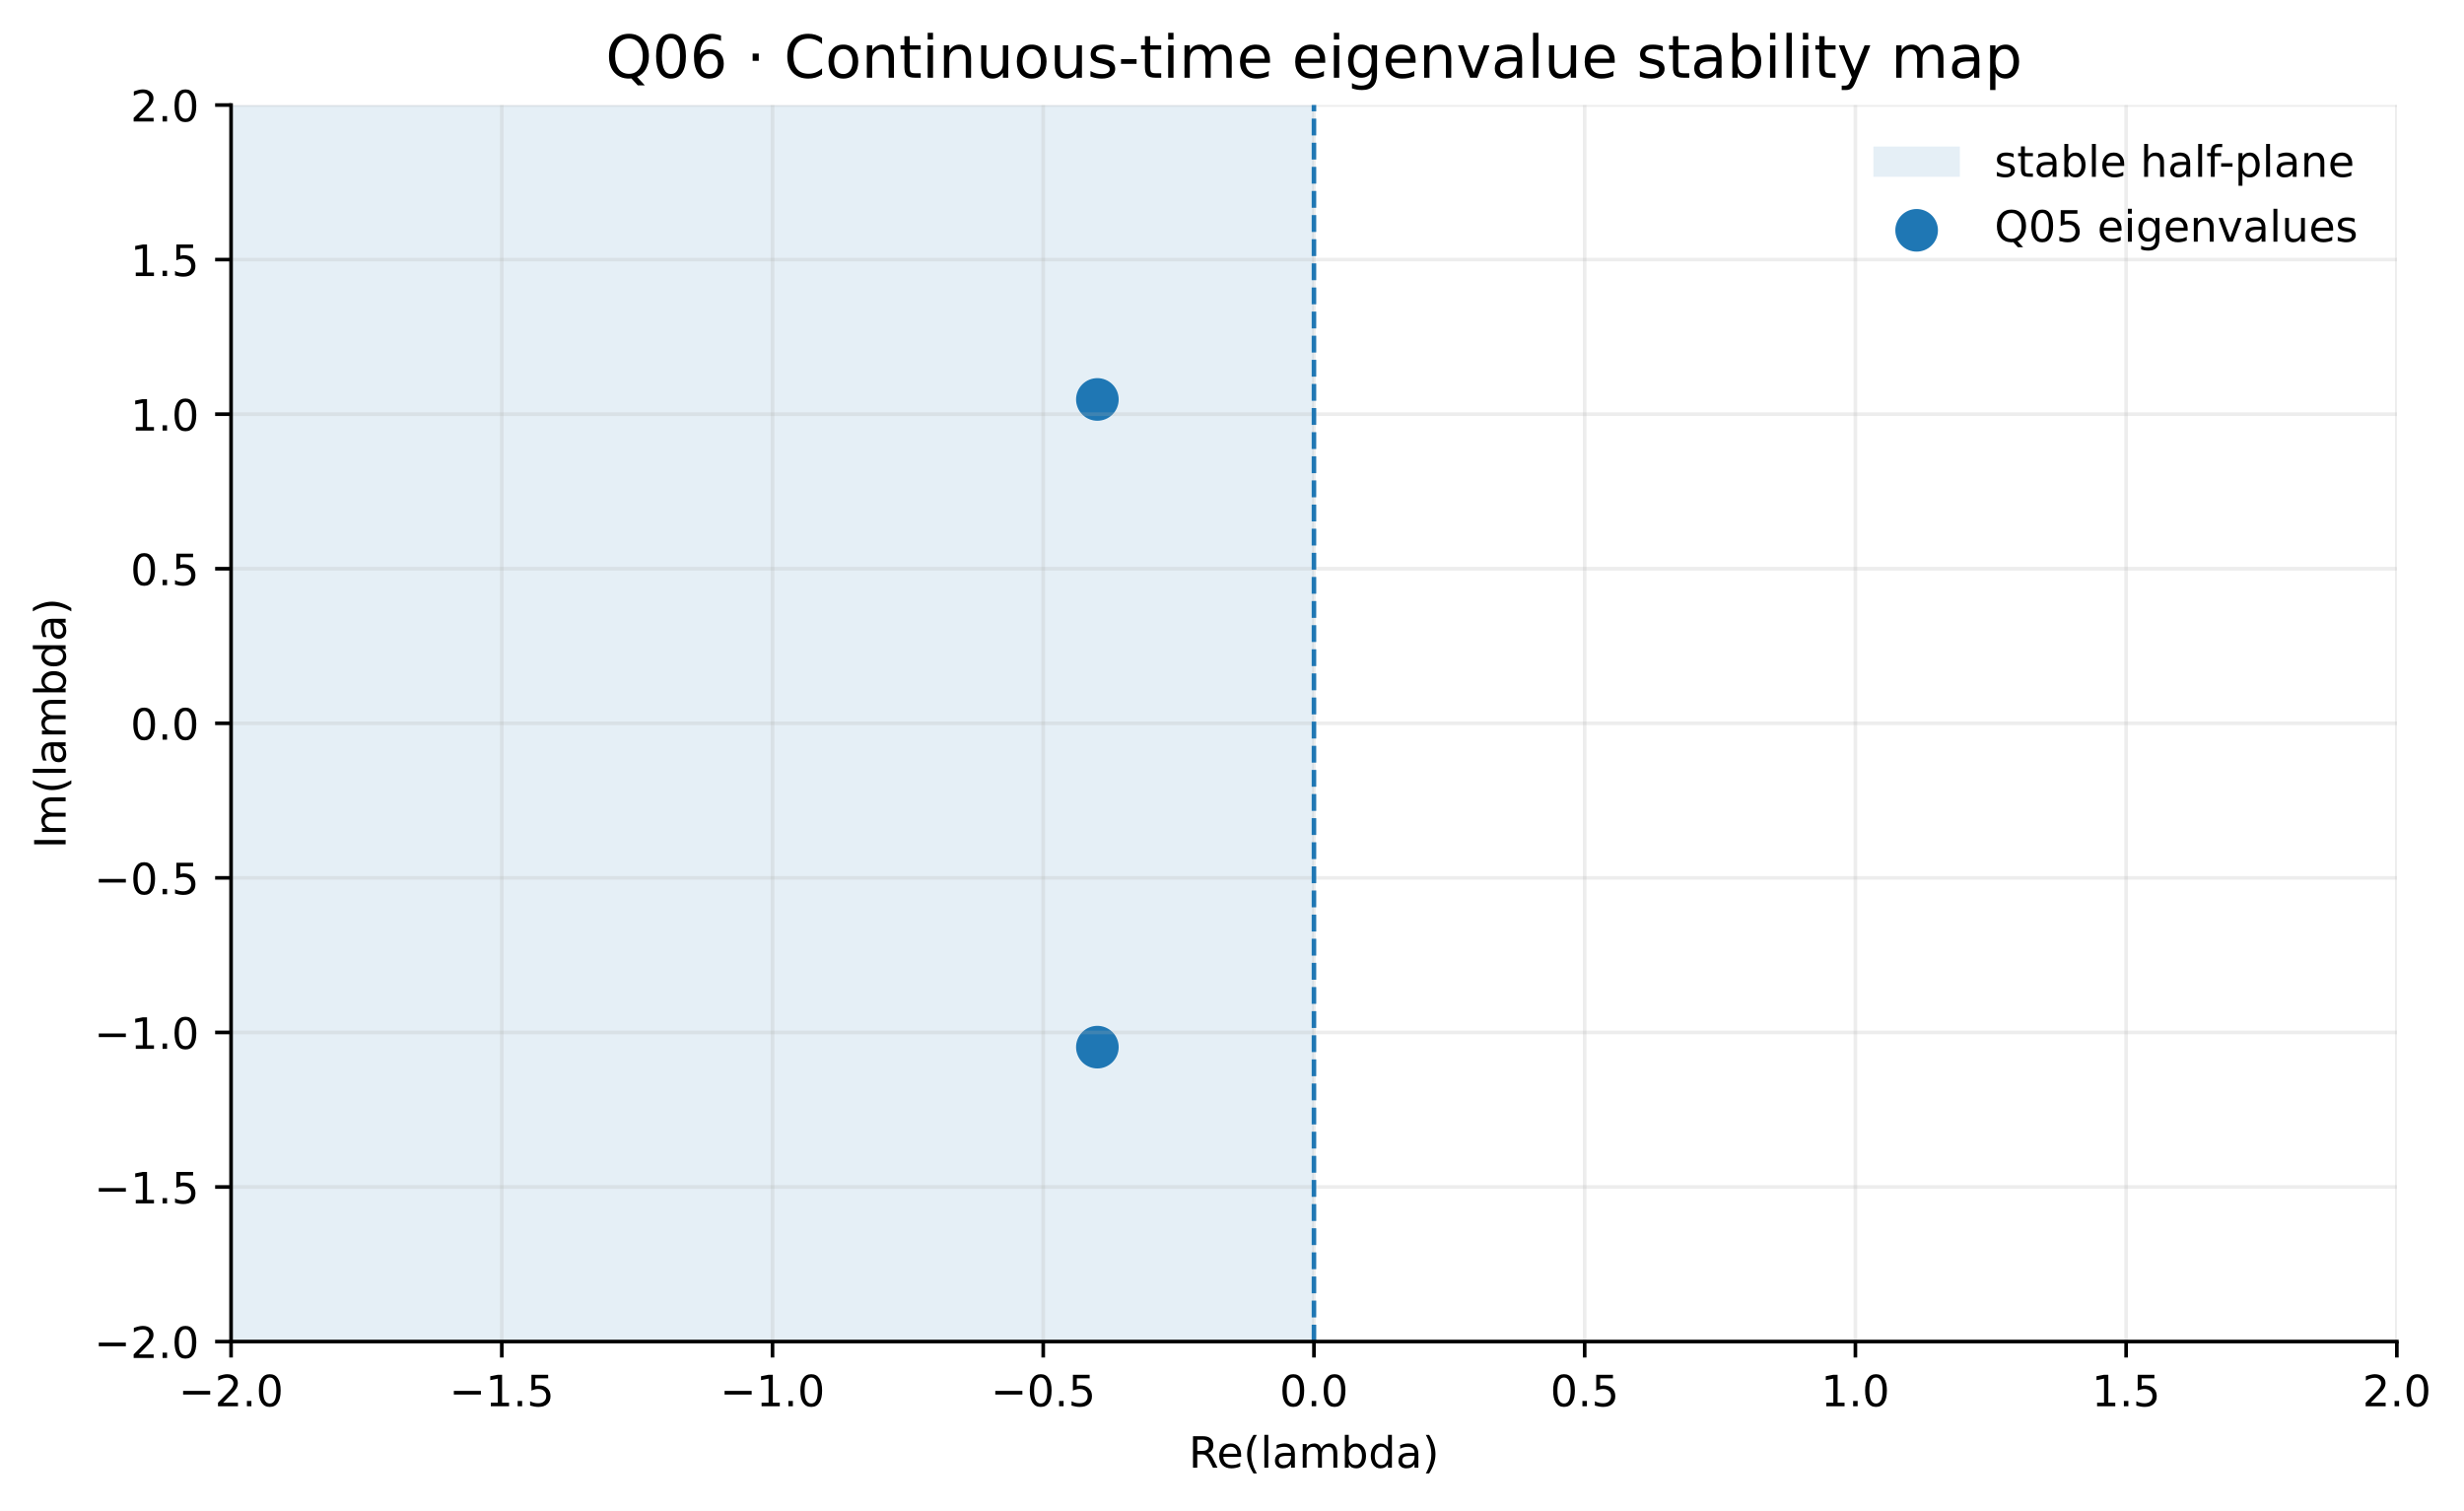
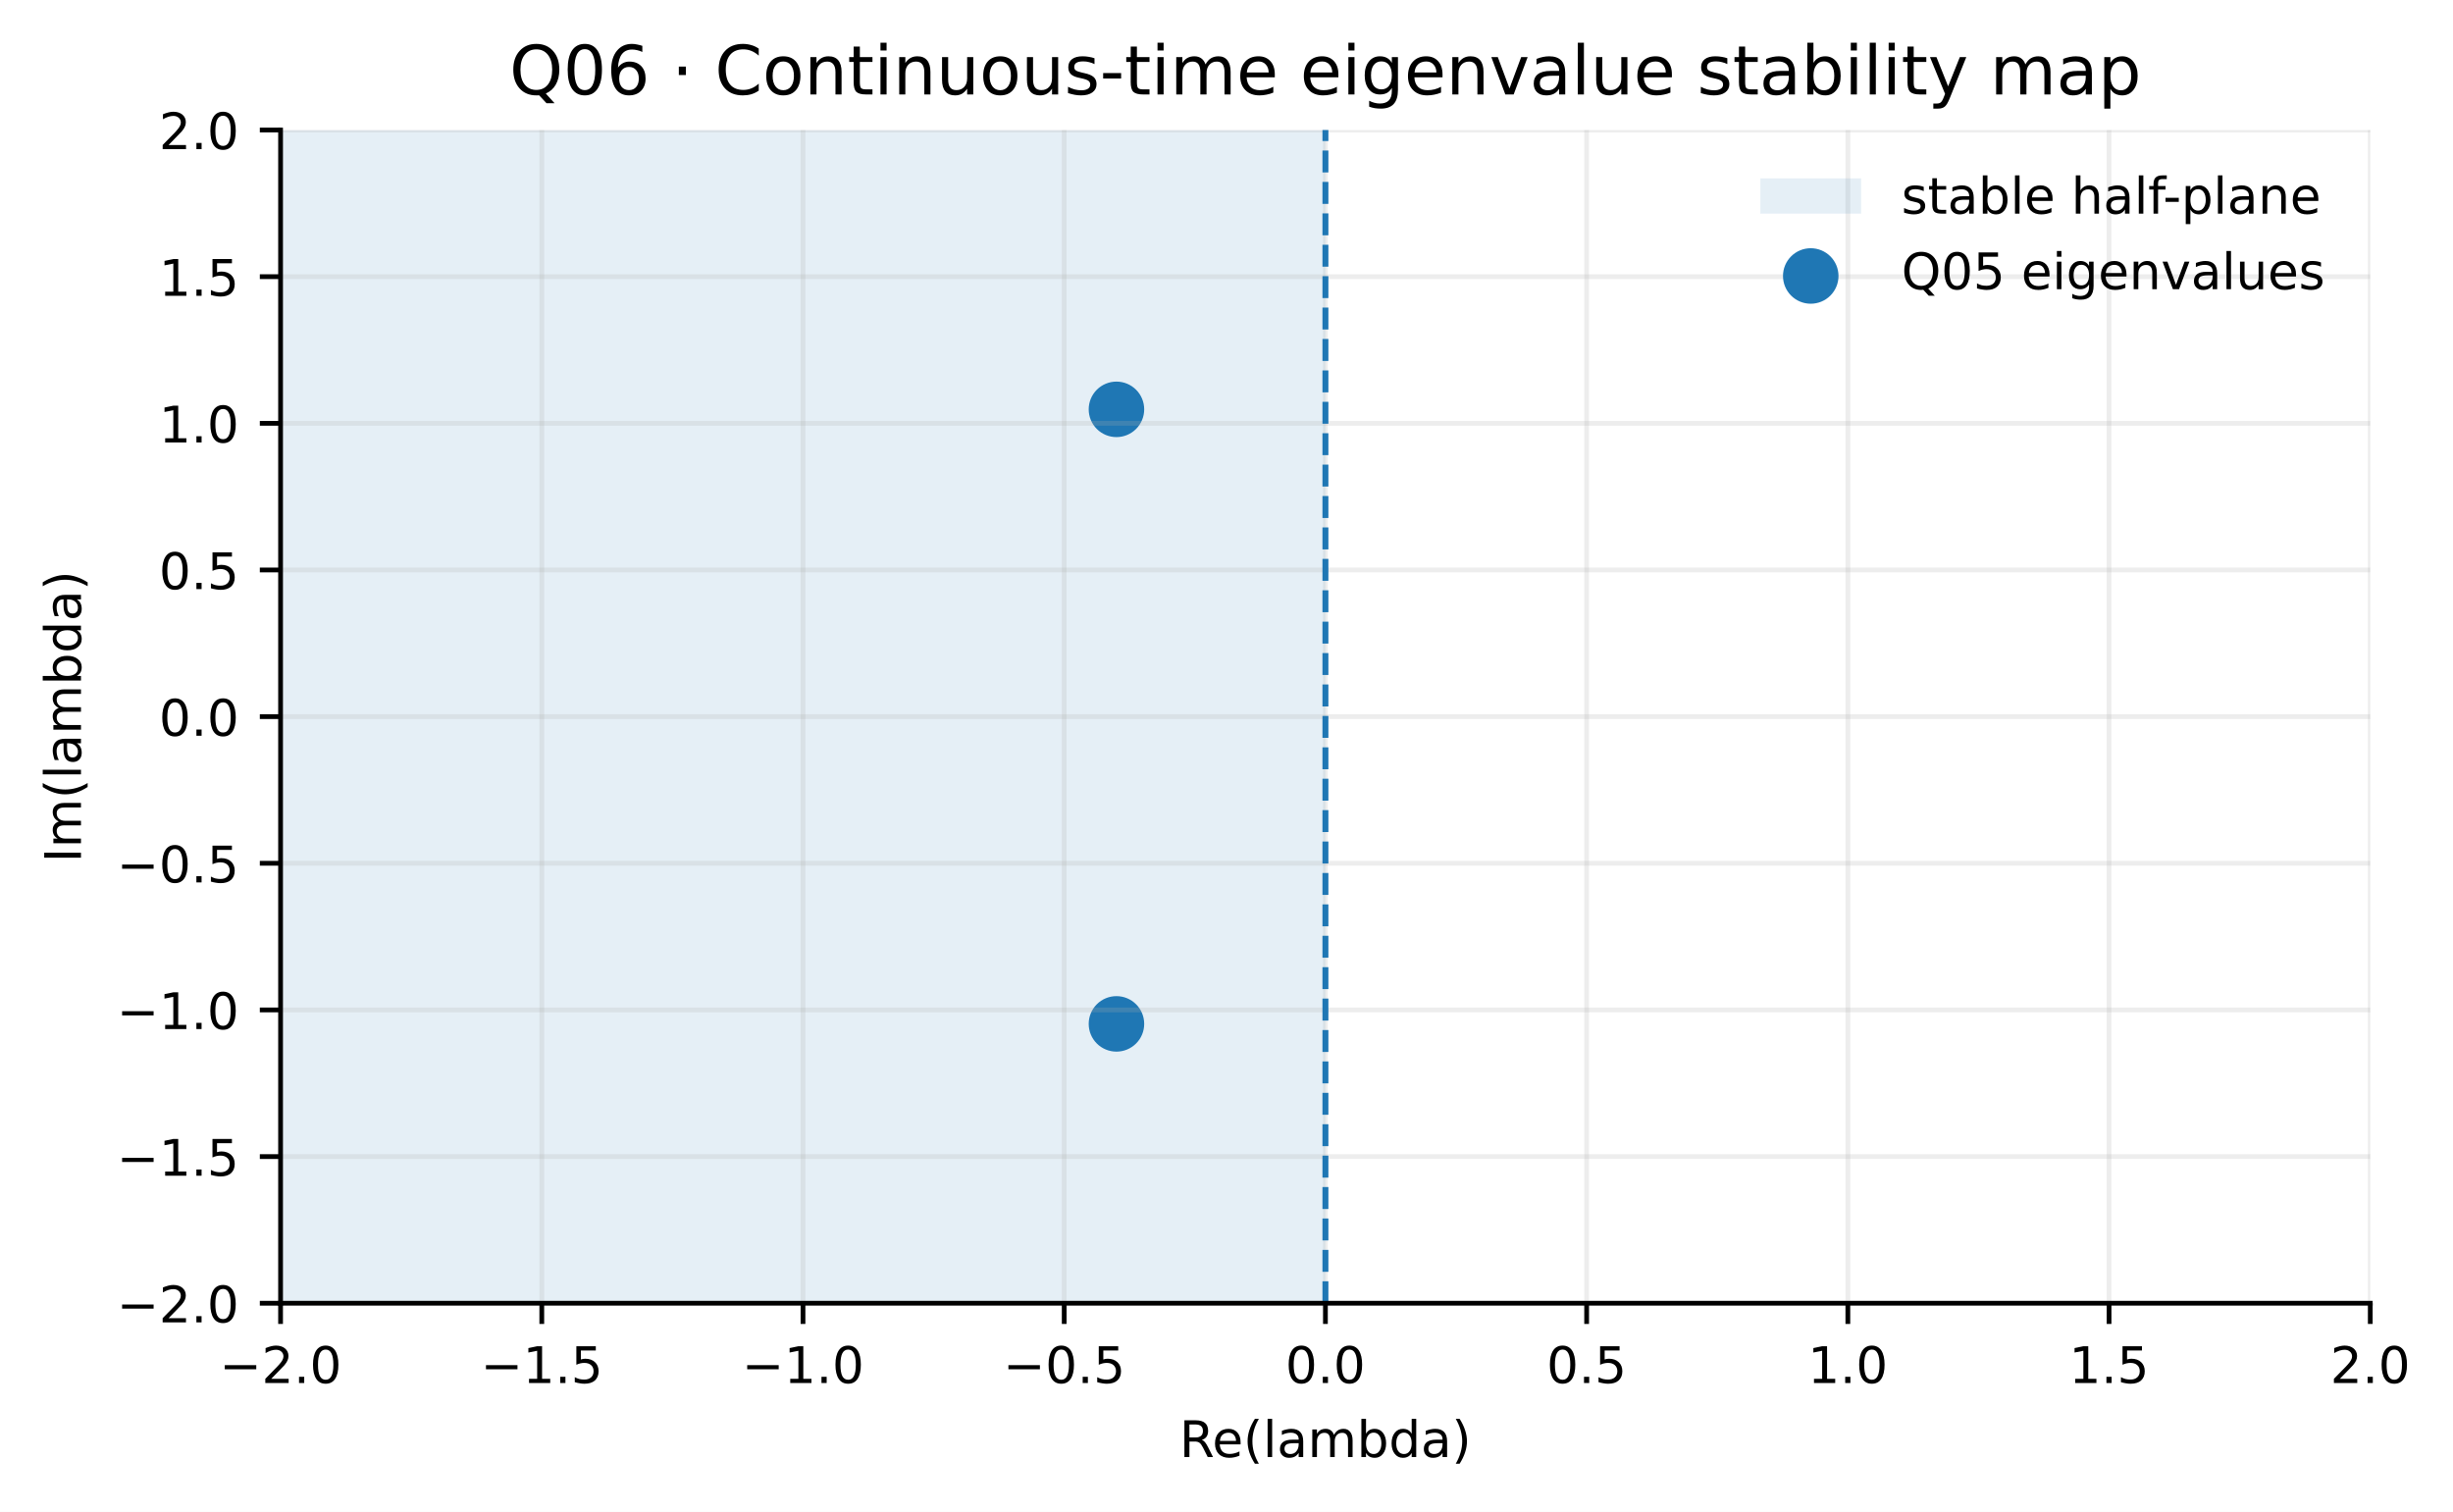
- <svg xmlns="http://www.w3.org/2000/svg" xmlns:xlink="http://www.w3.org/1999/xlink" width="541.403pt" height="331.959pt" viewBox="0 0 541.403 331.959" version="1.1">
+ <svg xmlns="http://www.w3.org/2000/svg" xmlns:xlink="http://www.w3.org/1999/xlink" width="413.898pt" height="255.1pt" viewBox="0 0 413.898 255.1" version="1.1">
  <defs>
    <style type="text/css">*{stroke-linejoin: round; stroke-linecap: butt}</style>
  </defs>
  <g id="figure_1">
    <g id="patch_1">
-       <path d="M 0 331.959  L 541.403 331.959  L 541.403 0  L 0 0  z " style="fill: #ffffff" />
+       <path d="M 0 255.1  L 413.898 255.1  L 413.898 0  L 0 0  z " style="fill: #ffffff" />
    </g>
    <g id="axes_1">
      <g id="patch_2">
-         <path d="M 50.769 294.758  L 526.649 294.758  L 526.649 23.078  L 50.769 23.078  z " style="fill: #ffffff" />
+         <path d="M 47.341 219.899  L 399.939 219.899  L 399.939 21.938  L 47.341 21.938  z " style="fill: #ffffff" />
      </g>
      <g id="patch_3">
-         <path d="M 50.769 294.758  L 288.709 294.758  L 288.709 23.078  L 50.769 23.078  z " clip-path="url(#p945d0f46b2)" style="fill: #1f77b4; opacity: 0.12" />
+         <path d="M 47.341 219.899  L 223.64 219.899  L 223.64 21.938  L 47.341 21.938  z " clip-path="url(#p45744e4083)" style="fill: #1f77b4; opacity: 0.12" />
      </g>
      <g id="PathCollection_1">
        <defs>
-           <path id="me7225c5e67" d="M 0 4.183  C 1.109 4.183 2.174 3.743 2.958 2.958  C 3.743 2.174 4.183 1.109 4.183 0  C 4.183 -1.109 3.743 -2.174 2.958 -2.958  C 2.174 -3.743 1.109 -4.183 0 -4.183  C -1.109 -4.183 -2.174 -3.743 -2.958 -2.958  C -3.743 -2.174 -4.183 -1.109 -4.183 0  C -4.183 1.109 -3.743 2.174 -2.958 2.958  C -2.174 3.743 -1.109 4.183 0 4.183  z " style="stroke: #1f77b4" />
+           <path id="m6371d04799" d="M 0 4.183  C 1.109 4.183 2.174 3.743 2.958 2.958  C 3.743 2.174 4.183 1.109 4.183 0  C 4.183 -1.109 3.743 -2.174 2.958 -2.958  C 2.174 -3.743 1.109 -4.183 0 -4.183  C -1.109 -4.183 -2.174 -3.743 -2.958 -2.958  C -3.743 -2.174 -4.183 -1.109 -4.183 0  C -4.183 1.109 -3.743 2.174 -2.958 2.958  C -2.174 3.743 -1.109 4.183 0 4.183  z " style="stroke: #1f77b4" />
        </defs>
-         <g clip-path="url(#p945d0f46b2)">
-           <use xlink:href="#me7225c5e67" x="241.121" y="87.764" style="fill: #1f77b4; stroke: #1f77b4" />
-           <use xlink:href="#me7225c5e67" x="241.121" y="230.072" style="fill: #1f77b4; stroke: #1f77b4" />
+         <g clip-path="url(#p45744e4083)">
+           <use xlink:href="#m6371d04799" x="188.38" y="69.072" style="fill: #1f77b4; stroke: #1f77b4" />
+           <use xlink:href="#m6371d04799" x="188.38" y="172.765" style="fill: #1f77b4; stroke: #1f77b4" />
        </g>
      </g>
      <g id="matplotlib.axis_1">
        <g id="xtick_1">
          <g id="line2d_1">
-             <path d="M 50.769 294.758  L 50.769 23.078  " clip-path="url(#p945d0f46b2)" style="fill: none; stroke: #b0b0b0; stroke-opacity: 0.22; stroke-width: 0.8; stroke-linecap: square" />
+             <path d="M 47.341 219.899  L 47.341 21.938  " clip-path="url(#p45744e4083)" style="fill: none; stroke: #b0b0b0; stroke-opacity: 0.22; stroke-width: 0.8; stroke-linecap: square" />
          </g>
          <g id="line2d_2">
            <defs>
-               <path id="m7217bdb007" d="M 0 0  L 0 3.5  " style="stroke: #000000; stroke-width: 0.8" />
+               <path id="me88fdf8318" d="M 0 0  L 0 3.5  " style="stroke: #000000; stroke-width: 0.8" />
            </defs>
            <g>
-               <use xlink:href="#m7217bdb007" x="50.769" y="294.758" style="stroke: #000000; stroke-width: 0.8" />
+               <use xlink:href="#me88fdf8318" x="47.341" y="219.899" style="stroke: #000000; stroke-width: 0.8" />
            </g>
          </g>
          <g id="text_1">
-             <text style="font-size: 9.5px; font-family: 'DejaVu Sans', 'Bitstream Vera Sans', 'Computer Modern Sans Serif', 'Lucida Grande', 'Verdana', 'Geneva', 'Lucid', 'Arial', 'Helvetica', 'Avant Garde', sans-serif; text-anchor: middle" x="50.769" y="308.976" transform="rotate(-0 50.76941 308.9757)">−2.0</text>
+             <text style="font-size: 8.5px; font-family: 'DejaVu Sans', 'Bitstream Vera Sans', 'Computer Modern Sans Serif', 'Lucida Grande', 'Verdana', 'Geneva', 'Lucid', 'Arial', 'Helvetica', 'Avant Garde', sans-serif; text-anchor: middle" x="47.341" y="233.357" transform="rotate(-0 47.34105 233.3569)">−2.0</text>
          </g>
        </g>
        <g id="xtick_2">
          <g id="line2d_3">
-             <path d="M 110.254 294.758  L 110.254 23.078  " clip-path="url(#p945d0f46b2)" style="fill: none; stroke: #b0b0b0; stroke-opacity: 0.22; stroke-width: 0.8; stroke-linecap: square" />
+             <path d="M 91.416 219.899  L 91.416 21.938  " clip-path="url(#p45744e4083)" style="fill: none; stroke: #b0b0b0; stroke-opacity: 0.22; stroke-width: 0.8; stroke-linecap: square" />
          </g>
          <g id="line2d_4">
            <g>
-               <use xlink:href="#m7217bdb007" x="110.254" y="294.758" style="stroke: #000000; stroke-width: 0.8" />
+               <use xlink:href="#me88fdf8318" x="91.416" y="219.899" style="stroke: #000000; stroke-width: 0.8" />
            </g>
          </g>
          <g id="text_2">
-             <text style="font-size: 9.5px; font-family: 'DejaVu Sans', 'Bitstream Vera Sans', 'Computer Modern Sans Serif', 'Lucida Grande', 'Verdana', 'Geneva', 'Lucid', 'Arial', 'Helvetica', 'Avant Garde', sans-serif; text-anchor: middle" x="110.254" y="308.976" transform="rotate(-0 110.2544 308.9757)">−1.5</text>
+             <text style="font-size: 8.5px; font-family: 'DejaVu Sans', 'Bitstream Vera Sans', 'Computer Modern Sans Serif', 'Lucida Grande', 'Verdana', 'Geneva', 'Lucid', 'Arial', 'Helvetica', 'Avant Garde', sans-serif; text-anchor: middle" x="91.416" y="233.357" transform="rotate(-0 91.41581 233.3569)">−1.5</text>
          </g>
        </g>
        <g id="xtick_3">
          <g id="line2d_5">
-             <path d="M 169.739 294.758  L 169.739 23.078  " clip-path="url(#p945d0f46b2)" style="fill: none; stroke: #b0b0b0; stroke-opacity: 0.22; stroke-width: 0.8; stroke-linecap: square" />
+             <path d="M 135.491 219.899  L 135.491 21.938  " clip-path="url(#p45744e4083)" style="fill: none; stroke: #b0b0b0; stroke-opacity: 0.22; stroke-width: 0.8; stroke-linecap: square" />
          </g>
          <g id="line2d_6">
            <g>
-               <use xlink:href="#m7217bdb007" x="169.739" y="294.758" style="stroke: #000000; stroke-width: 0.8" />
+               <use xlink:href="#me88fdf8318" x="135.491" y="219.899" style="stroke: #000000; stroke-width: 0.8" />
            </g>
          </g>
          <g id="text_3">
-             <text style="font-size: 9.5px; font-family: 'DejaVu Sans', 'Bitstream Vera Sans', 'Computer Modern Sans Serif', 'Lucida Grande', 'Verdana', 'Geneva', 'Lucid', 'Arial', 'Helvetica', 'Avant Garde', sans-serif; text-anchor: middle" x="169.739" y="308.976" transform="rotate(-0 169.7394 308.9757)">−1.0</text>
+             <text style="font-size: 8.5px; font-family: 'DejaVu Sans', 'Bitstream Vera Sans', 'Computer Modern Sans Serif', 'Lucida Grande', 'Verdana', 'Geneva', 'Lucid', 'Arial', 'Helvetica', 'Avant Garde', sans-serif; text-anchor: middle" x="135.491" y="233.357" transform="rotate(-0 135.4906 233.3569)">−1.0</text>
          </g>
        </g>
        <g id="xtick_4">
          <g id="line2d_7">
-             <path d="M 229.224 294.758  L 229.224 23.078  " clip-path="url(#p945d0f46b2)" style="fill: none; stroke: #b0b0b0; stroke-opacity: 0.22; stroke-width: 0.8; stroke-linecap: square" />
+             <path d="M 179.565 219.899  L 179.565 21.938  " clip-path="url(#p45744e4083)" style="fill: none; stroke: #b0b0b0; stroke-opacity: 0.22; stroke-width: 0.8; stroke-linecap: square" />
          </g>
          <g id="line2d_8">
            <g>
-               <use xlink:href="#m7217bdb007" x="229.224" y="294.758" style="stroke: #000000; stroke-width: 0.8" />
+               <use xlink:href="#me88fdf8318" x="179.565" y="219.899" style="stroke: #000000; stroke-width: 0.8" />
            </g>
          </g>
          <g id="text_4">
-             <text style="font-size: 9.5px; font-family: 'DejaVu Sans', 'Bitstream Vera Sans', 'Computer Modern Sans Serif', 'Lucida Grande', 'Verdana', 'Geneva', 'Lucid', 'Arial', 'Helvetica', 'Avant Garde', sans-serif; text-anchor: middle" x="229.224" y="308.976" transform="rotate(-0 229.2244 308.9757)">−0.5</text>
+             <text style="font-size: 8.5px; font-family: 'DejaVu Sans', 'Bitstream Vera Sans', 'Computer Modern Sans Serif', 'Lucida Grande', 'Verdana', 'Geneva', 'Lucid', 'Arial', 'Helvetica', 'Avant Garde', sans-serif; text-anchor: middle" x="179.565" y="233.357" transform="rotate(-0 179.5653 233.3569)">−0.5</text>
          </g>
        </g>
        <g id="xtick_5">
          <g id="line2d_9">
-             <path d="M 288.709 294.758  L 288.709 23.078  " clip-path="url(#p945d0f46b2)" style="fill: none; stroke: #b0b0b0; stroke-opacity: 0.22; stroke-width: 0.8; stroke-linecap: square" />
+             <path d="M 223.64 219.899  L 223.64 21.938  " clip-path="url(#p45744e4083)" style="fill: none; stroke: #b0b0b0; stroke-opacity: 0.22; stroke-width: 0.8; stroke-linecap: square" />
          </g>
          <g id="line2d_10">
            <g>
-               <use xlink:href="#m7217bdb007" x="288.709" y="294.758" style="stroke: #000000; stroke-width: 0.8" />
+               <use xlink:href="#me88fdf8318" x="223.64" y="219.899" style="stroke: #000000; stroke-width: 0.8" />
            </g>
          </g>
          <g id="text_5">
-             <text style="font-size: 9.5px; font-family: 'DejaVu Sans', 'Bitstream Vera Sans', 'Computer Modern Sans Serif', 'Lucida Grande', 'Verdana', 'Geneva', 'Lucid', 'Arial', 'Helvetica', 'Avant Garde', sans-serif; text-anchor: middle" x="288.709" y="308.976" transform="rotate(-0 288.7094 308.9757)">0.0</text>
+             <text style="font-size: 8.5px; font-family: 'DejaVu Sans', 'Bitstream Vera Sans', 'Computer Modern Sans Serif', 'Lucida Grande', 'Verdana', 'Geneva', 'Lucid', 'Arial', 'Helvetica', 'Avant Garde', sans-serif; text-anchor: middle" x="223.64" y="233.357" transform="rotate(-0 223.6401 233.3569)">0.0</text>
          </g>
        </g>
        <g id="xtick_6">
          <g id="line2d_11">
-             <path d="M 348.194 294.758  L 348.194 23.078  " clip-path="url(#p945d0f46b2)" style="fill: none; stroke: #b0b0b0; stroke-opacity: 0.22; stroke-width: 0.8; stroke-linecap: square" />
+             <path d="M 267.715 219.899  L 267.715 21.938  " clip-path="url(#p45744e4083)" style="fill: none; stroke: #b0b0b0; stroke-opacity: 0.22; stroke-width: 0.8; stroke-linecap: square" />
          </g>
          <g id="line2d_12">
            <g>
-               <use xlink:href="#m7217bdb007" x="348.194" y="294.758" style="stroke: #000000; stroke-width: 0.8" />
+               <use xlink:href="#me88fdf8318" x="267.715" y="219.899" style="stroke: #000000; stroke-width: 0.8" />
            </g>
          </g>
          <g id="text_6">
-             <text style="font-size: 9.5px; font-family: 'DejaVu Sans', 'Bitstream Vera Sans', 'Computer Modern Sans Serif', 'Lucida Grande', 'Verdana', 'Geneva', 'Lucid', 'Arial', 'Helvetica', 'Avant Garde', sans-serif; text-anchor: middle" x="348.194" y="308.976" transform="rotate(-0 348.1944 308.9757)">0.5</text>
+             <text style="font-size: 8.5px; font-family: 'DejaVu Sans', 'Bitstream Vera Sans', 'Computer Modern Sans Serif', 'Lucida Grande', 'Verdana', 'Geneva', 'Lucid', 'Arial', 'Helvetica', 'Avant Garde', sans-serif; text-anchor: middle" x="267.715" y="233.357" transform="rotate(-0 267.7148 233.3569)">0.5</text>
          </g>
        </g>
        <g id="xtick_7">
          <g id="line2d_13">
-             <path d="M 407.679 294.758  L 407.679 23.078  " clip-path="url(#p945d0f46b2)" style="fill: none; stroke: #b0b0b0; stroke-opacity: 0.22; stroke-width: 0.8; stroke-linecap: square" />
+             <path d="M 311.79 219.899  L 311.79 21.938  " clip-path="url(#p45744e4083)" style="fill: none; stroke: #b0b0b0; stroke-opacity: 0.22; stroke-width: 0.8; stroke-linecap: square" />
          </g>
          <g id="line2d_14">
            <g>
-               <use xlink:href="#m7217bdb007" x="407.679" y="294.758" style="stroke: #000000; stroke-width: 0.8" />
+               <use xlink:href="#me88fdf8318" x="311.79" y="219.899" style="stroke: #000000; stroke-width: 0.8" />
            </g>
          </g>
          <g id="text_7">
-             <text style="font-size: 9.5px; font-family: 'DejaVu Sans', 'Bitstream Vera Sans', 'Computer Modern Sans Serif', 'Lucida Grande', 'Verdana', 'Geneva', 'Lucid', 'Arial', 'Helvetica', 'Avant Garde', sans-serif; text-anchor: middle" x="407.679" y="308.976" transform="rotate(-0 407.6794 308.9757)">1.0</text>
+             <text style="font-size: 8.5px; font-family: 'DejaVu Sans', 'Bitstream Vera Sans', 'Computer Modern Sans Serif', 'Lucida Grande', 'Verdana', 'Geneva', 'Lucid', 'Arial', 'Helvetica', 'Avant Garde', sans-serif; text-anchor: middle" x="311.79" y="233.357" transform="rotate(-0 311.7896 233.3569)">1.0</text>
          </g>
        </g>
        <g id="xtick_8">
          <g id="line2d_15">
-             <path d="M 467.164 294.758  L 467.164 23.078  " clip-path="url(#p945d0f46b2)" style="fill: none; stroke: #b0b0b0; stroke-opacity: 0.22; stroke-width: 0.8; stroke-linecap: square" />
+             <path d="M 355.864 219.899  L 355.864 21.938  " clip-path="url(#p45744e4083)" style="fill: none; stroke: #b0b0b0; stroke-opacity: 0.22; stroke-width: 0.8; stroke-linecap: square" />
          </g>
          <g id="line2d_16">
            <g>
-               <use xlink:href="#m7217bdb007" x="467.164" y="294.758" style="stroke: #000000; stroke-width: 0.8" />
+               <use xlink:href="#me88fdf8318" x="355.864" y="219.899" style="stroke: #000000; stroke-width: 0.8" />
            </g>
          </g>
          <g id="text_8">
-             <text style="font-size: 9.5px; font-family: 'DejaVu Sans', 'Bitstream Vera Sans', 'Computer Modern Sans Serif', 'Lucida Grande', 'Verdana', 'Geneva', 'Lucid', 'Arial', 'Helvetica', 'Avant Garde', sans-serif; text-anchor: middle" x="467.164" y="308.976" transform="rotate(-0 467.1644 308.9757)">1.5</text>
+             <text style="font-size: 8.5px; font-family: 'DejaVu Sans', 'Bitstream Vera Sans', 'Computer Modern Sans Serif', 'Lucida Grande', 'Verdana', 'Geneva', 'Lucid', 'Arial', 'Helvetica', 'Avant Garde', sans-serif; text-anchor: middle" x="355.864" y="233.357" transform="rotate(-0 355.8643 233.3569)">1.5</text>
          </g>
        </g>
        <g id="xtick_9">
          <g id="line2d_17">
-             <path d="M 526.649 294.758  L 526.649 23.078  " clip-path="url(#p945d0f46b2)" style="fill: none; stroke: #b0b0b0; stroke-opacity: 0.22; stroke-width: 0.8; stroke-linecap: square" />
+             <path d="M 399.939 219.899  L 399.939 21.938  " clip-path="url(#p45744e4083)" style="fill: none; stroke: #b0b0b0; stroke-opacity: 0.22; stroke-width: 0.8; stroke-linecap: square" />
          </g>
          <g id="line2d_18">
            <g>
-               <use xlink:href="#m7217bdb007" x="526.649" y="294.758" style="stroke: #000000; stroke-width: 0.8" />
+               <use xlink:href="#me88fdf8318" x="399.939" y="219.899" style="stroke: #000000; stroke-width: 0.8" />
            </g>
          </g>
          <g id="text_9">
-             <text style="font-size: 9.5px; font-family: 'DejaVu Sans', 'Bitstream Vera Sans', 'Computer Modern Sans Serif', 'Lucida Grande', 'Verdana', 'Geneva', 'Lucid', 'Arial', 'Helvetica', 'Avant Garde', sans-serif; text-anchor: middle" x="526.649" y="308.976" transform="rotate(-0 526.6494 308.9757)">2.0</text>
+             <text style="font-size: 8.5px; font-family: 'DejaVu Sans', 'Bitstream Vera Sans', 'Computer Modern Sans Serif', 'Lucida Grande', 'Verdana', 'Geneva', 'Lucid', 'Arial', 'Helvetica', 'Avant Garde', sans-serif; text-anchor: middle" x="399.939" y="233.357" transform="rotate(-0 399.9391 233.3569)">2.0</text>
          </g>
        </g>
        <g id="text_10">
-           <text style="font-size: 9.5px; font-family: 'DejaVu Sans', 'Bitstream Vera Sans', 'Computer Modern Sans Serif', 'Lucida Grande', 'Verdana', 'Geneva', 'Lucid', 'Arial', 'Helvetica', 'Avant Garde', sans-serif; text-anchor: middle" x="288.709" y="322.476" transform="rotate(-0 288.7094 322.4765)">Re(lambda)</text>
+           <text style="font-size: 8.5px; font-family: 'DejaVu Sans', 'Bitstream Vera Sans', 'Computer Modern Sans Serif', 'Lucida Grande', 'Verdana', 'Geneva', 'Lucid', 'Arial', 'Helvetica', 'Avant Garde', sans-serif; text-anchor: middle" x="223.64" y="245.858" transform="rotate(-0 223.6401 245.8576)">Re(lambda)</text>
        </g>
      </g>
      <g id="matplotlib.axis_2">
        <g id="ytick_1">
          <g id="line2d_19">
-             <path d="M 50.769 294.758  L 526.649 294.758  " clip-path="url(#p945d0f46b2)" style="fill: none; stroke: #b0b0b0; stroke-opacity: 0.22; stroke-width: 0.8; stroke-linecap: square" />
+             <path d="M 47.341 219.899  L 399.939 219.899  " clip-path="url(#p45744e4083)" style="fill: none; stroke: #b0b0b0; stroke-opacity: 0.22; stroke-width: 0.8; stroke-linecap: square" />
          </g>
          <g id="line2d_20">
            <defs>
-               <path id="m4aa676e791" d="M 0 0  L -3.5 0  " style="stroke: #000000; stroke-width: 0.8" />
+               <path id="m39ab06e914" d="M 0 0  L -3.5 0  " style="stroke: #000000; stroke-width: 0.8" />
            </defs>
            <g>
-               <use xlink:href="#m4aa676e791" x="50.769" y="294.758" style="stroke: #000000; stroke-width: 0.8" />
+               <use xlink:href="#m39ab06e914" x="47.341" y="219.899" style="stroke: #000000; stroke-width: 0.8" />
            </g>
          </g>
          <g id="text_11">
-             <text style="font-size: 9.5px; font-family: 'DejaVu Sans', 'Bitstream Vera Sans', 'Computer Modern Sans Serif', 'Lucida Grande', 'Verdana', 'Geneva', 'Lucid', 'Arial', 'Helvetica', 'Avant Garde', sans-serif; text-anchor: end" x="43.769" y="298.367" transform="rotate(-0 43.76941 298.3669)">−2.0</text>
+             <text style="font-size: 8.5px; font-family: 'DejaVu Sans', 'Bitstream Vera Sans', 'Computer Modern Sans Serif', 'Lucida Grande', 'Verdana', 'Geneva', 'Lucid', 'Arial', 'Helvetica', 'Avant Garde', sans-serif; text-anchor: end" x="40.341" y="223.128" transform="rotate(-0 40.34105 223.1279)">−2.0</text>
          </g>
        </g>
        <g id="ytick_2">
          <g id="line2d_21">
-             <path d="M 50.769 260.798  L 526.649 260.798  " clip-path="url(#p945d0f46b2)" style="fill: none; stroke: #b0b0b0; stroke-opacity: 0.22; stroke-width: 0.8; stroke-linecap: square" />
+             <path d="M 47.341 195.154  L 399.939 195.154  " clip-path="url(#p45744e4083)" style="fill: none; stroke: #b0b0b0; stroke-opacity: 0.22; stroke-width: 0.8; stroke-linecap: square" />
          </g>
          <g id="line2d_22">
            <g>
-               <use xlink:href="#m4aa676e791" x="50.769" y="260.798" style="stroke: #000000; stroke-width: 0.8" />
+               <use xlink:href="#m39ab06e914" x="47.341" y="195.154" style="stroke: #000000; stroke-width: 0.8" />
            </g>
          </g>
          <g id="text_12">
-             <text style="font-size: 9.5px; font-family: 'DejaVu Sans', 'Bitstream Vera Sans', 'Computer Modern Sans Serif', 'Lucida Grande', 'Verdana', 'Geneva', 'Lucid', 'Arial', 'Helvetica', 'Avant Garde', sans-serif; text-anchor: end" x="43.769" y="264.407" transform="rotate(-0 43.76941 264.4069)">−1.5</text>
+             <text style="font-size: 8.5px; font-family: 'DejaVu Sans', 'Bitstream Vera Sans', 'Computer Modern Sans Serif', 'Lucida Grande', 'Verdana', 'Geneva', 'Lucid', 'Arial', 'Helvetica', 'Avant Garde', sans-serif; text-anchor: end" x="40.341" y="198.383" transform="rotate(-0 40.34105 198.3828)">−1.5</text>
          </g>
        </g>
        <g id="ytick_3">
          <g id="line2d_23">
-             <path d="M 50.769 226.838  L 526.649 226.838  " clip-path="url(#p945d0f46b2)" style="fill: none; stroke: #b0b0b0; stroke-opacity: 0.22; stroke-width: 0.8; stroke-linecap: square" />
+             <path d="M 47.341 170.409  L 399.939 170.409  " clip-path="url(#p45744e4083)" style="fill: none; stroke: #b0b0b0; stroke-opacity: 0.22; stroke-width: 0.8; stroke-linecap: square" />
          </g>
          <g id="line2d_24">
            <g>
-               <use xlink:href="#m4aa676e791" x="50.769" y="226.838" style="stroke: #000000; stroke-width: 0.8" />
+               <use xlink:href="#m39ab06e914" x="47.341" y="170.409" style="stroke: #000000; stroke-width: 0.8" />
            </g>
          </g>
          <g id="text_13">
-             <text style="font-size: 9.5px; font-family: 'DejaVu Sans', 'Bitstream Vera Sans', 'Computer Modern Sans Serif', 'Lucida Grande', 'Verdana', 'Geneva', 'Lucid', 'Arial', 'Helvetica', 'Avant Garde', sans-serif; text-anchor: end" x="43.769" y="230.447" transform="rotate(-0 43.76941 230.4469)">−1.0</text>
+             <text style="font-size: 8.5px; font-family: 'DejaVu Sans', 'Bitstream Vera Sans', 'Computer Modern Sans Serif', 'Lucida Grande', 'Verdana', 'Geneva', 'Lucid', 'Arial', 'Helvetica', 'Avant Garde', sans-serif; text-anchor: end" x="40.341" y="173.638" transform="rotate(-0 40.34105 173.6377)">−1.0</text>
          </g>
        </g>
        <g id="ytick_4">
          <g id="line2d_25">
-             <path d="M 50.769 192.878  L 526.649 192.878  " clip-path="url(#p945d0f46b2)" style="fill: none; stroke: #b0b0b0; stroke-opacity: 0.22; stroke-width: 0.8; stroke-linecap: square" />
+             <path d="M 47.341 145.664  L 399.939 145.664  " clip-path="url(#p45744e4083)" style="fill: none; stroke: #b0b0b0; stroke-opacity: 0.22; stroke-width: 0.8; stroke-linecap: square" />
          </g>
          <g id="line2d_26">
            <g>
-               <use xlink:href="#m4aa676e791" x="50.769" y="192.878" style="stroke: #000000; stroke-width: 0.8" />
+               <use xlink:href="#m39ab06e914" x="47.341" y="145.664" style="stroke: #000000; stroke-width: 0.8" />
            </g>
          </g>
          <g id="text_14">
-             <text style="font-size: 9.5px; font-family: 'DejaVu Sans', 'Bitstream Vera Sans', 'Computer Modern Sans Serif', 'Lucida Grande', 'Verdana', 'Geneva', 'Lucid', 'Arial', 'Helvetica', 'Avant Garde', sans-serif; text-anchor: end" x="43.769" y="196.487" transform="rotate(-0 43.76941 196.4869)">−0.5</text>
+             <text style="font-size: 8.5px; font-family: 'DejaVu Sans', 'Bitstream Vera Sans', 'Computer Modern Sans Serif', 'Lucida Grande', 'Verdana', 'Geneva', 'Lucid', 'Arial', 'Helvetica', 'Avant Garde', sans-serif; text-anchor: end" x="40.341" y="148.893" transform="rotate(-0 40.34105 148.8926)">−0.5</text>
          </g>
        </g>
        <g id="ytick_5">
          <g id="line2d_27">
-             <path d="M 50.769 158.918  L 526.649 158.918  " clip-path="url(#p945d0f46b2)" style="fill: none; stroke: #b0b0b0; stroke-opacity: 0.22; stroke-width: 0.8; stroke-linecap: square" />
+             <path d="M 47.341 120.919  L 399.939 120.919  " clip-path="url(#p45744e4083)" style="fill: none; stroke: #b0b0b0; stroke-opacity: 0.22; stroke-width: 0.8; stroke-linecap: square" />
          </g>
          <g id="line2d_28">
            <g>
-               <use xlink:href="#m4aa676e791" x="50.769" y="158.918" style="stroke: #000000; stroke-width: 0.8" />
+               <use xlink:href="#m39ab06e914" x="47.341" y="120.919" style="stroke: #000000; stroke-width: 0.8" />
            </g>
          </g>
          <g id="text_15">
-             <text style="font-size: 9.5px; font-family: 'DejaVu Sans', 'Bitstream Vera Sans', 'Computer Modern Sans Serif', 'Lucida Grande', 'Verdana', 'Geneva', 'Lucid', 'Arial', 'Helvetica', 'Avant Garde', sans-serif; text-anchor: end" x="43.769" y="162.527" transform="rotate(-0 43.76941 162.5269)">0.0</text>
+             <text style="font-size: 8.5px; font-family: 'DejaVu Sans', 'Bitstream Vera Sans', 'Computer Modern Sans Serif', 'Lucida Grande', 'Verdana', 'Geneva', 'Lucid', 'Arial', 'Helvetica', 'Avant Garde', sans-serif; text-anchor: end" x="40.341" y="124.148" transform="rotate(-0 40.34105 124.1476)">0.0</text>
          </g>
        </g>
        <g id="ytick_6">
          <g id="line2d_29">
-             <path d="M 50.769 124.958  L 526.649 124.958  " clip-path="url(#p945d0f46b2)" style="fill: none; stroke: #b0b0b0; stroke-opacity: 0.22; stroke-width: 0.8; stroke-linecap: square" />
+             <path d="M 47.341 96.173  L 399.939 96.173  " clip-path="url(#p45744e4083)" style="fill: none; stroke: #b0b0b0; stroke-opacity: 0.22; stroke-width: 0.8; stroke-linecap: square" />
          </g>
          <g id="line2d_30">
            <g>
-               <use xlink:href="#m4aa676e791" x="50.769" y="124.958" style="stroke: #000000; stroke-width: 0.8" />
+               <use xlink:href="#m39ab06e914" x="47.341" y="96.173" style="stroke: #000000; stroke-width: 0.8" />
            </g>
          </g>
          <g id="text_16">
-             <text style="font-size: 9.5px; font-family: 'DejaVu Sans', 'Bitstream Vera Sans', 'Computer Modern Sans Serif', 'Lucida Grande', 'Verdana', 'Geneva', 'Lucid', 'Arial', 'Helvetica', 'Avant Garde', sans-serif; text-anchor: end" x="43.769" y="128.567" transform="rotate(-0 43.76941 128.5669)">0.5</text>
+             <text style="font-size: 8.5px; font-family: 'DejaVu Sans', 'Bitstream Vera Sans', 'Computer Modern Sans Serif', 'Lucida Grande', 'Verdana', 'Geneva', 'Lucid', 'Arial', 'Helvetica', 'Avant Garde', sans-serif; text-anchor: end" x="40.341" y="99.402" transform="rotate(-0 40.34105 99.40247)">0.5</text>
          </g>
        </g>
        <g id="ytick_7">
          <g id="line2d_31">
-             <path d="M 50.769 90.998  L 526.649 90.998  " clip-path="url(#p945d0f46b2)" style="fill: none; stroke: #b0b0b0; stroke-opacity: 0.22; stroke-width: 0.8; stroke-linecap: square" />
+             <path d="M 47.341 71.428  L 399.939 71.428  " clip-path="url(#p45744e4083)" style="fill: none; stroke: #b0b0b0; stroke-opacity: 0.22; stroke-width: 0.8; stroke-linecap: square" />
          </g>
          <g id="line2d_32">
            <g>
-               <use xlink:href="#m4aa676e791" x="50.769" y="90.998" style="stroke: #000000; stroke-width: 0.8" />
+               <use xlink:href="#m39ab06e914" x="47.341" y="71.428" style="stroke: #000000; stroke-width: 0.8" />
            </g>
          </g>
          <g id="text_17">
-             <text style="font-size: 9.5px; font-family: 'DejaVu Sans', 'Bitstream Vera Sans', 'Computer Modern Sans Serif', 'Lucida Grande', 'Verdana', 'Geneva', 'Lucid', 'Arial', 'Helvetica', 'Avant Garde', sans-serif; text-anchor: end" x="43.769" y="94.607" transform="rotate(-0 43.76941 94.60685)">1.0</text>
+             <text style="font-size: 8.5px; font-family: 'DejaVu Sans', 'Bitstream Vera Sans', 'Computer Modern Sans Serif', 'Lucida Grande', 'Verdana', 'Geneva', 'Lucid', 'Arial', 'Helvetica', 'Avant Garde', sans-serif; text-anchor: end" x="40.341" y="74.657" transform="rotate(-0 40.34105 74.65738)">1.0</text>
          </g>
        </g>
        <g id="ytick_8">
          <g id="line2d_33">
-             <path d="M 50.769 57.038  L 526.649 57.038  " clip-path="url(#p945d0f46b2)" style="fill: none; stroke: #b0b0b0; stroke-opacity: 0.22; stroke-width: 0.8; stroke-linecap: square" />
+             <path d="M 47.341 46.683  L 399.939 46.683  " clip-path="url(#p45744e4083)" style="fill: none; stroke: #b0b0b0; stroke-opacity: 0.22; stroke-width: 0.8; stroke-linecap: square" />
          </g>
          <g id="line2d_34">
            <g>
-               <use xlink:href="#m4aa676e791" x="50.769" y="57.038" style="stroke: #000000; stroke-width: 0.8" />
+               <use xlink:href="#m39ab06e914" x="47.341" y="46.683" style="stroke: #000000; stroke-width: 0.8" />
            </g>
          </g>
          <g id="text_18">
-             <text style="font-size: 9.5px; font-family: 'DejaVu Sans', 'Bitstream Vera Sans', 'Computer Modern Sans Serif', 'Lucida Grande', 'Verdana', 'Geneva', 'Lucid', 'Arial', 'Helvetica', 'Avant Garde', sans-serif; text-anchor: end" x="43.769" y="60.647" transform="rotate(-0 43.76941 60.64686)">1.5</text>
+             <text style="font-size: 8.5px; font-family: 'DejaVu Sans', 'Bitstream Vera Sans', 'Computer Modern Sans Serif', 'Lucida Grande', 'Verdana', 'Geneva', 'Lucid', 'Arial', 'Helvetica', 'Avant Garde', sans-serif; text-anchor: end" x="40.341" y="49.912" transform="rotate(-0 40.34105 49.9123)">1.5</text>
          </g>
        </g>
        <g id="ytick_9">
          <g id="line2d_35">
-             <path d="M 50.769 23.078  L 526.649 23.078  " clip-path="url(#p945d0f46b2)" style="fill: none; stroke: #b0b0b0; stroke-opacity: 0.22; stroke-width: 0.8; stroke-linecap: square" />
+             <path d="M 47.341 21.938  L 399.939 21.938  " clip-path="url(#p45744e4083)" style="fill: none; stroke: #b0b0b0; stroke-opacity: 0.22; stroke-width: 0.8; stroke-linecap: square" />
          </g>
          <g id="line2d_36">
            <g>
-               <use xlink:href="#m4aa676e791" x="50.769" y="23.078" style="stroke: #000000; stroke-width: 0.8" />
+               <use xlink:href="#m39ab06e914" x="47.341" y="21.938" style="stroke: #000000; stroke-width: 0.8" />
            </g>
          </g>
          <g id="text_19">
-             <text style="font-size: 9.5px; font-family: 'DejaVu Sans', 'Bitstream Vera Sans', 'Computer Modern Sans Serif', 'Lucida Grande', 'Verdana', 'Geneva', 'Lucid', 'Arial', 'Helvetica', 'Avant Garde', sans-serif; text-anchor: end" x="43.769" y="26.687" transform="rotate(-0 43.76941 26.68686)">2.0</text>
+             <text style="font-size: 8.5px; font-family: 'DejaVu Sans', 'Bitstream Vera Sans', 'Computer Modern Sans Serif', 'Lucida Grande', 'Verdana', 'Geneva', 'Lucid', 'Arial', 'Helvetica', 'Avant Garde', sans-serif; text-anchor: end" x="40.341" y="25.167" transform="rotate(-0 40.34105 25.16721)">2.0</text>
          </g>
        </g>
        <g id="text_20">
-           <text style="font-size: 9.5px; font-family: 'DejaVu Sans', 'Bitstream Vera Sans', 'Computer Modern Sans Serif', 'Lucida Grande', 'Verdana', 'Geneva', 'Lucid', 'Arial', 'Helvetica', 'Avant Garde', sans-serif; text-anchor: middle" x="14.419" y="158.918" transform="rotate(-90 14.41852 158.918)">Im(lambda)</text>
+           <text style="font-size: 8.5px; font-family: 'DejaVu Sans', 'Bitstream Vera Sans', 'Computer Modern Sans Serif', 'Lucida Grande', 'Verdana', 'Geneva', 'Lucid', 'Arial', 'Helvetica', 'Avant Garde', sans-serif; text-anchor: middle" x="13.659" y="120.919" transform="rotate(-90 13.65867 120.9186)">Im(lambda)</text>
        </g>
      </g>
      <g id="line2d_37">
-         <path d="M 288.709 294.758  L 288.709 23.078  " clip-path="url(#p945d0f46b2)" style="fill: none; stroke-dasharray: 3.7,1.6; stroke-dashoffset: 0; stroke: #1f77b4" />
+         <path d="M 223.64 219.899  L 223.64 21.938  " clip-path="url(#p45744e4083)" style="fill: none; stroke-dasharray: 3.7,1.6; stroke-dashoffset: 0; stroke: #1f77b4" />
      </g>
      <g id="patch_4">
-         <path d="M 50.769 294.758  L 50.769 23.078  " style="fill: none; stroke: #000000; stroke-width: 0.8; stroke-linejoin: miter; stroke-linecap: square" />
+         <path d="M 47.341 219.899  L 47.341 21.938  " style="fill: none; stroke: #000000; stroke-width: 0.8; stroke-linejoin: miter; stroke-linecap: square" />
      </g>
      <g id="patch_5">
-         <path d="M 50.769 294.758  L 526.649 294.758  " style="fill: none; stroke: #000000; stroke-width: 0.8; stroke-linejoin: miter; stroke-linecap: square" />
+         <path d="M 47.341 219.899  L 399.939 219.899  " style="fill: none; stroke: #000000; stroke-width: 0.8; stroke-linejoin: miter; stroke-linecap: square" />
      </g>
      <g id="text_21">
-         <text style="font-size: 13px; font-family: 'DejaVu Sans', 'Bitstream Vera Sans', 'Computer Modern Sans Serif', 'Lucida Grande', 'Verdana', 'Geneva', 'Lucid', 'Arial', 'Helvetica', 'Avant Garde', sans-serif; text-anchor: middle" x="288.709" y="17.078" transform="rotate(-0 288.7094 17.07797)">Q06 · Continuous-time eigenvalue stability map</text>
+         <text style="font-size: 11.5px; font-family: 'DejaVu Sans', 'Bitstream Vera Sans', 'Computer Modern Sans Serif', 'Lucida Grande', 'Verdana', 'Geneva', 'Lucid', 'Arial', 'Helvetica', 'Avant Garde', sans-serif; text-anchor: middle" x="223.64" y="15.938" transform="rotate(-0 223.6401 15.9382)">Q06 · Continuous-time eigenvalue stability map</text>
      </g>
      <g id="legend_1">
        <g id="patch_6">
-           <path d="M 411.633 38.846  L 430.633 38.846  L 430.633 32.196  L 411.633 32.196  z " style="fill: #1f77b4; opacity: 0.12" />
+           <path d="M 297.029 36.047  L 314.029 36.047  L 314.029 30.097  L 297.029 30.097  z " style="fill: #1f77b4; opacity: 0.12" />
        </g>
        <g id="text_22">
-           <text style="font-size: 9.5px; font-family: 'DejaVu Sans', 'Bitstream Vera Sans', 'Computer Modern Sans Serif', 'Lucida Grande', 'Verdana', 'Geneva', 'Lucid', 'Arial', 'Helvetica', 'Avant Garde', sans-serif; text-anchor: start" x="438.233" y="38.846" transform="rotate(-0 438.2326 38.84648)">stable half-plane</text>
+           <text style="font-size: 8.5px; font-family: 'DejaVu Sans', 'Bitstream Vera Sans', 'Computer Modern Sans Serif', 'Lucida Grande', 'Verdana', 'Geneva', 'Lucid', 'Arial', 'Helvetica', 'Avant Garde', sans-serif; text-anchor: start" x="320.829" y="36.047" transform="rotate(-0 320.8293 36.04688)">stable half-plane</text>
        </g>
        <g id="PathCollection_2">
          <g>
-             <use xlink:href="#me7225c5e67" x="421.133" y="50.603" style="fill: #1f77b4; stroke: #1f77b4" />
+             <use xlink:href="#m6371d04799" x="305.529" y="46.566" style="fill: #1f77b4; stroke: #1f77b4" />
          </g>
        </g>
        <g id="text_23">
-           <text style="font-size: 9.5px; font-family: 'DejaVu Sans', 'Bitstream Vera Sans', 'Computer Modern Sans Serif', 'Lucida Grande', 'Verdana', 'Geneva', 'Lucid', 'Arial', 'Helvetica', 'Avant Garde', sans-serif; text-anchor: start" x="438.233" y="53.097" transform="rotate(-0 438.2326 53.09723)">Q05 eigenvalues</text>
+           <text style="font-size: 8.5px; font-family: 'DejaVu Sans', 'Bitstream Vera Sans', 'Computer Modern Sans Serif', 'Lucida Grande', 'Verdana', 'Geneva', 'Lucid', 'Arial', 'Helvetica', 'Avant Garde', sans-serif; text-anchor: start" x="320.829" y="48.798" transform="rotate(-0 320.8293 48.79754)">Q05 eigenvalues</text>
        </g>
      </g>
    </g>
  </g>
  <defs>
-     <clipPath id="p945d0f46b2">
-       <rect x="50.769" y="23.078" width="475.88" height="271.68" />
+     <clipPath id="p45744e4083">
+       <rect x="47.341" y="21.938" width="352.598" height="197.961" />
    </clipPath>
  </defs>
</svg>
